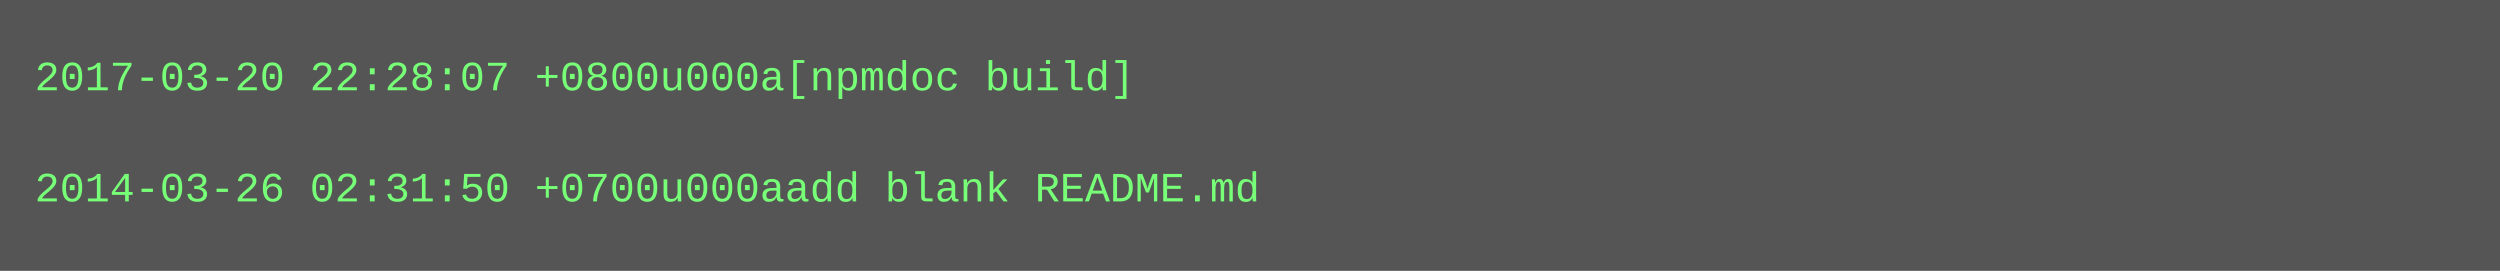
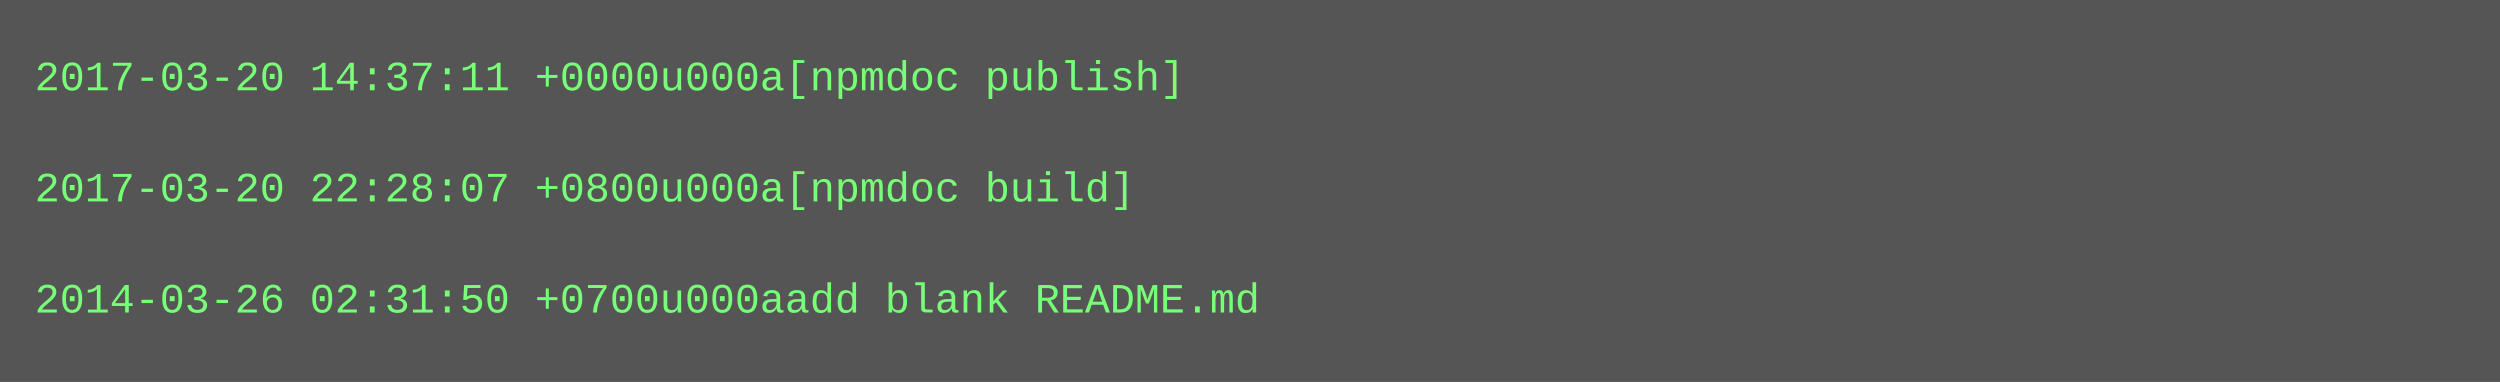
- <svg xmlns="http://www.w3.org/2000/svg" height="78" width="720">
-   <rect height="78" fill="#555" width="720" />
+ <svg xmlns="http://www.w3.org/2000/svg" height="110" width="720">
+   <rect height="110" fill="#555" width="720" />
  <text fill="#7f7" font-family="Courier New" font-size="12" xml:space="preserve">
-     <tspan x="10" y="26">2017-03-20 22:28:07 +0800u000a[npmdoc build]</tspan>
+     <tspan x="10" y="26">2017-03-20 14:37:11 +0000u000a[npmdoc publish]</tspan>
    <tspan x="10" y="42" />
-     <tspan x="10" y="58">2014-03-26 02:31:50 +0700u000aadd blank README.md</tspan>
+     <tspan x="10" y="58">2017-03-20 22:28:07 +0800u000a[npmdoc build]</tspan>
+     <tspan x="10" y="74" />
+     <tspan x="10" y="90">2014-03-26 02:31:50 +0700u000aadd blank README.md</tspan>
  </text>
</svg>
